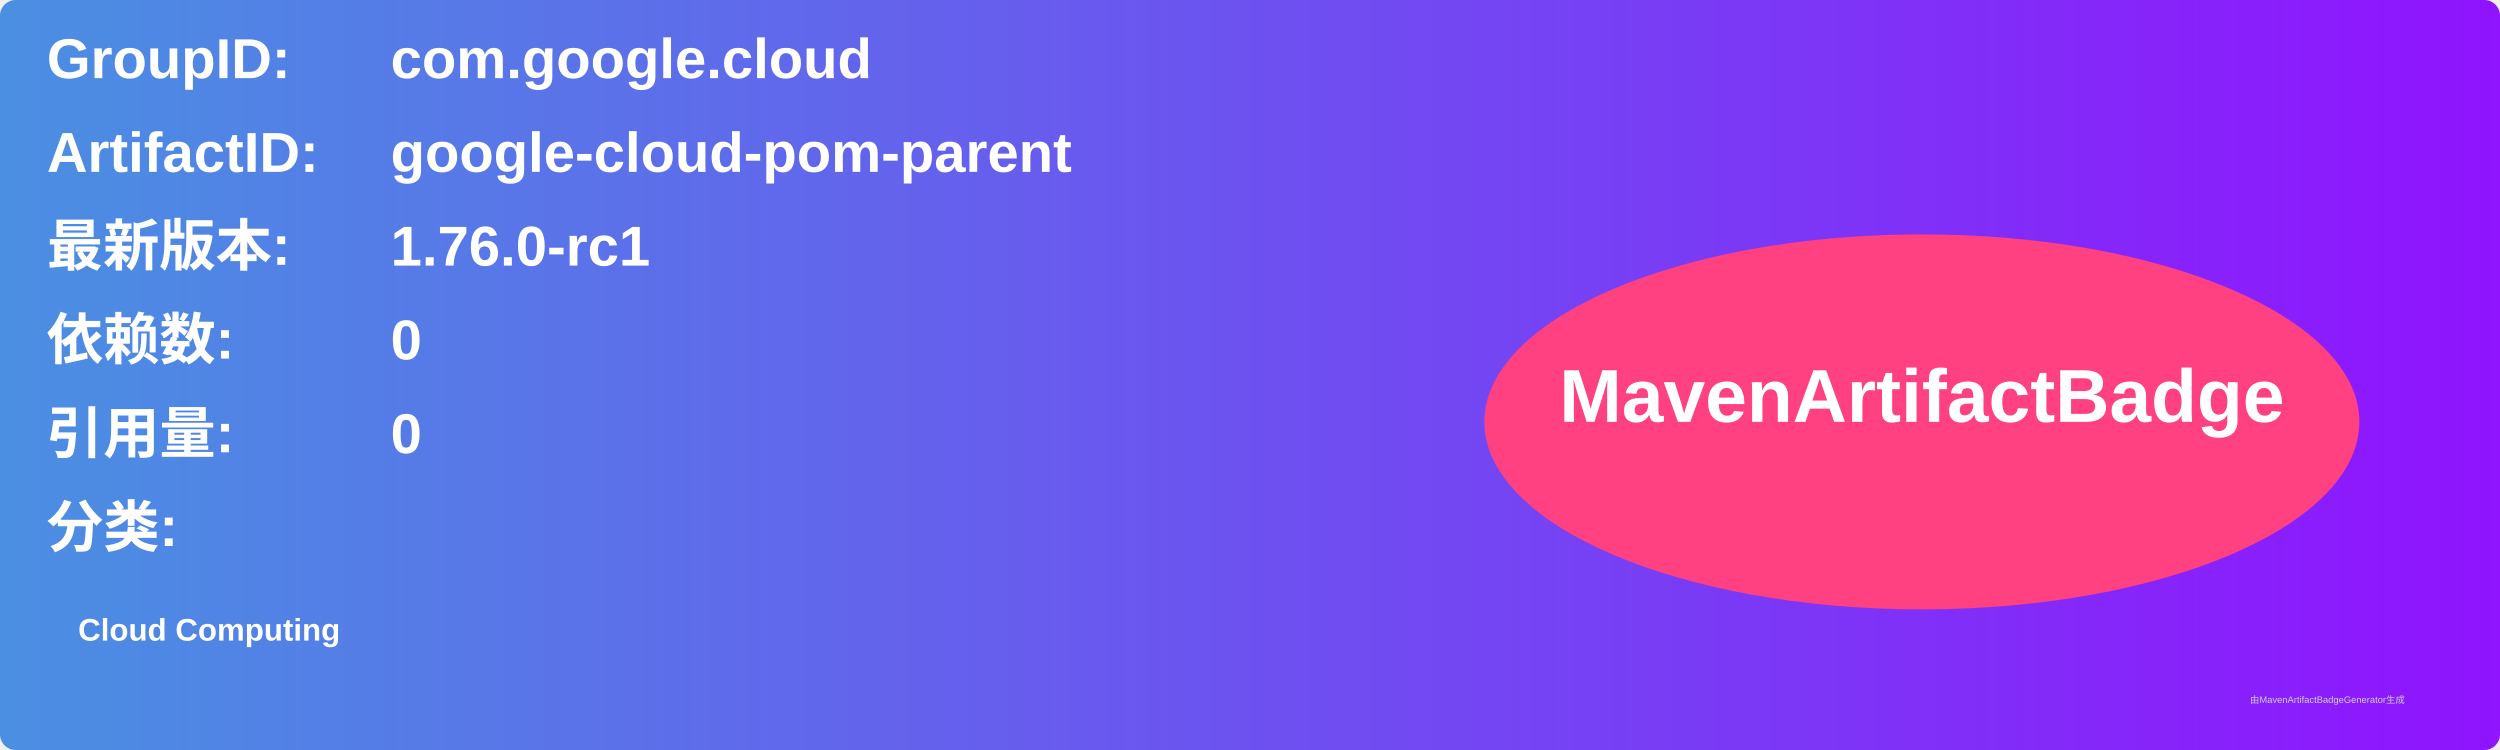
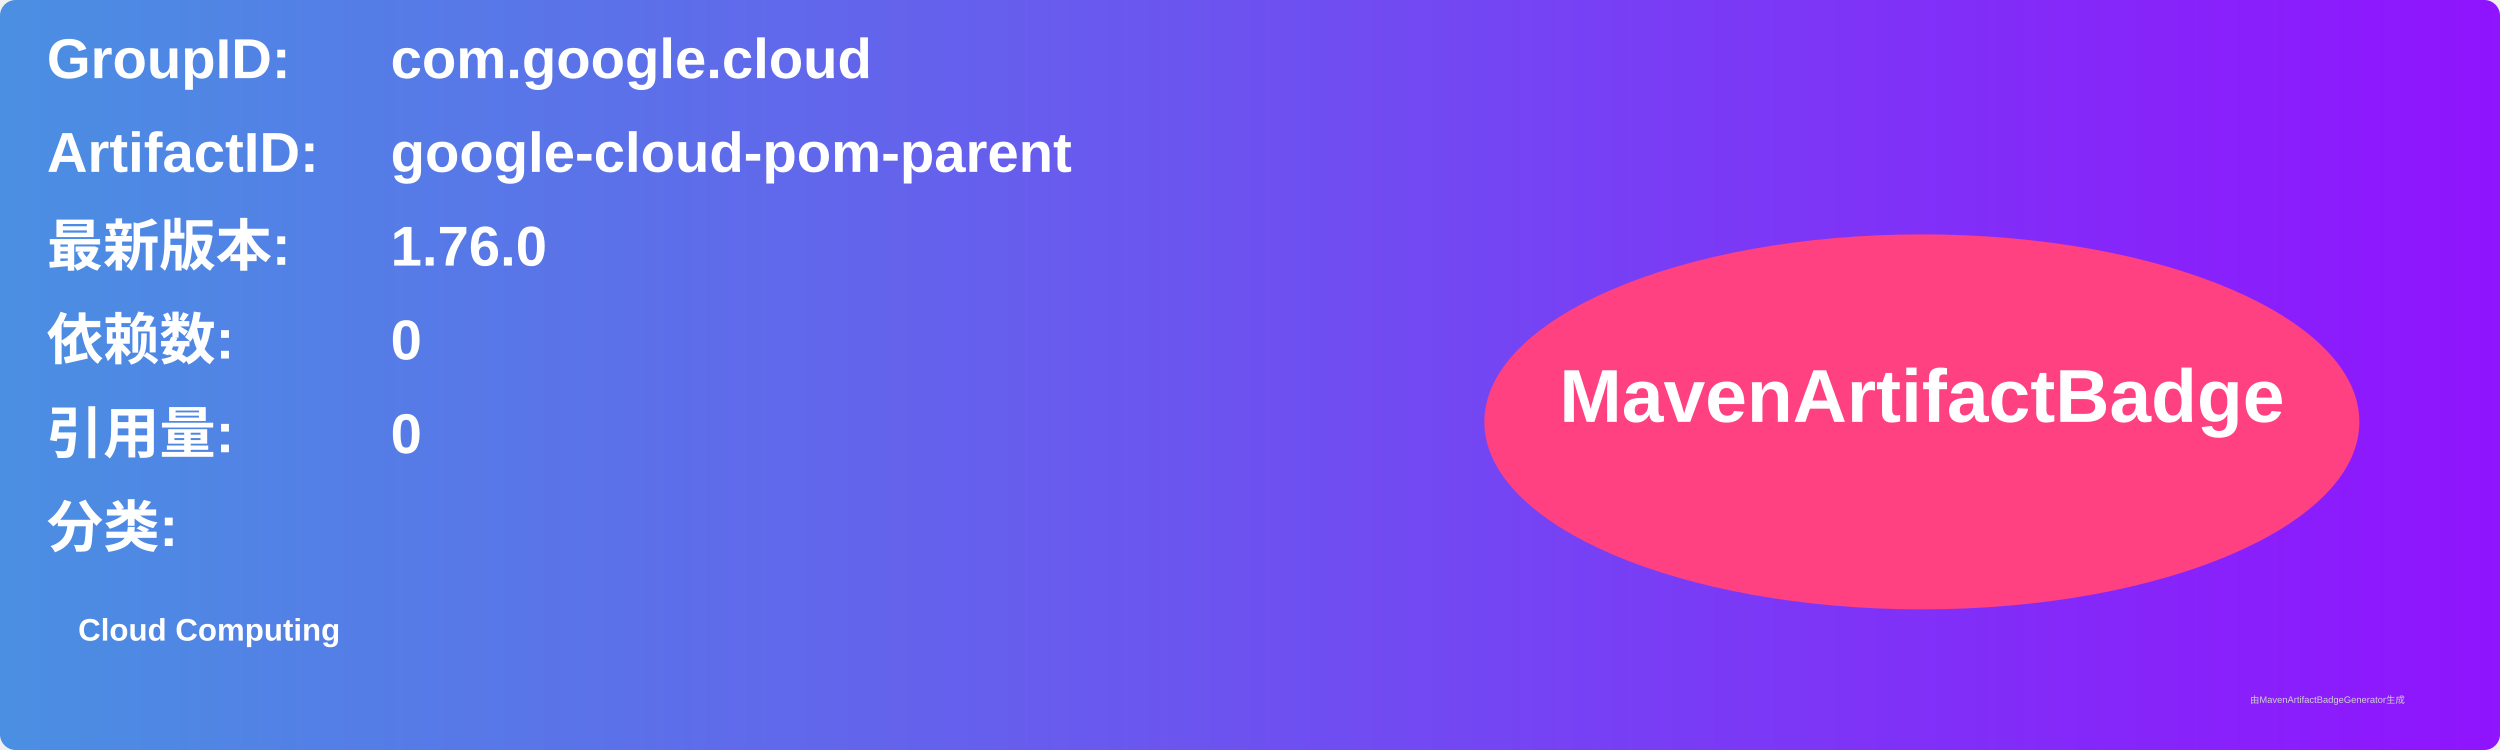
<svg xmlns="http://www.w3.org/2000/svg" width="800" height="240" viewBox="0 0 800 240">
  <linearGradient id="grad" x1="0%" y1="0%" x2="100%" y2="0%">
    <stop offset="0%" stop-color="#4a90e2" />
    <stop offset="100%" stop-color="#9013fe" />
  </linearGradient>
  <rect width="100%" height="100%" rx="5" ry="5" fill="url(#grad)" />
  <g transform="translate(15, 15)">
    <text x="0" y="10" font-family="Arial" font-size="18" fill="white" font-weight="bold" width="260">GroupID:</text>
    <text x="110" y="10" font-family="Arial" font-size="18" fill="white" font-weight="bold" width="460">com.google.cloud</text>
    <text x="0" y="40" font-family="Arial" font-size="18" fill="white" font-weight="bold" width="260">ArtifactID:</text>
    <text x="110" y="40" font-family="Arial" font-size="18" fill="white" font-weight="bold" width="460">google-cloud-pom-parent</text>
    <text x="0" y="70" font-family="Arial" font-size="18" fill="white" font-weight="bold">最新版本:</text>
    <text x="110" y="70" font-family="Arial" font-size="18" fill="white" font-weight="bold">
-       <tspan font-weight="bold">1.76.0-rc1</tspan>
+       <tspan font-weight="bold">1.76.0</tspan>
    </text>
    <text x="0" y="100" font-family="Arial" font-size="18" fill="white" font-weight="bold">依赖数: </text>
    <text x="110" y="100" font-family="Arial" font-size="18" fill="white">
      <tspan font-weight="bold">0</tspan>
    </text>
    <text x="0" y="130" font-family="Arial" font-size="18" fill="white" font-weight="bold">引用量: </text>
    <text x="110" y="130" font-family="Arial" font-size="18" fill="white">
      <tspan font-weight="bold">0</tspan>
    </text>
    <text x="0" y="160" font-family="Arial" font-size="18" fill="white" font-weight="bold">分类:</text>
    <text x="10" y="190" font-family="Arial" font-size="10" fill="white">
      <tspan font-weight="bold">Cloud Computing</tspan>
    </text>
    <ellipse cx="600" cy="120" rx="140" ry="60" fill="#ff4081" />
    <text x="600" y="120" text-anchor="middle" font-family="Arial" font-size="24" fill="white" font-weight="bold">MavenArtifactBadge</text>
  </g>
  <text x="720" y="225" font-family="Arial" font-size="3" fill="#d0d0d0">由MavenArtifactBadgeGenerator生成</text>
</svg>
